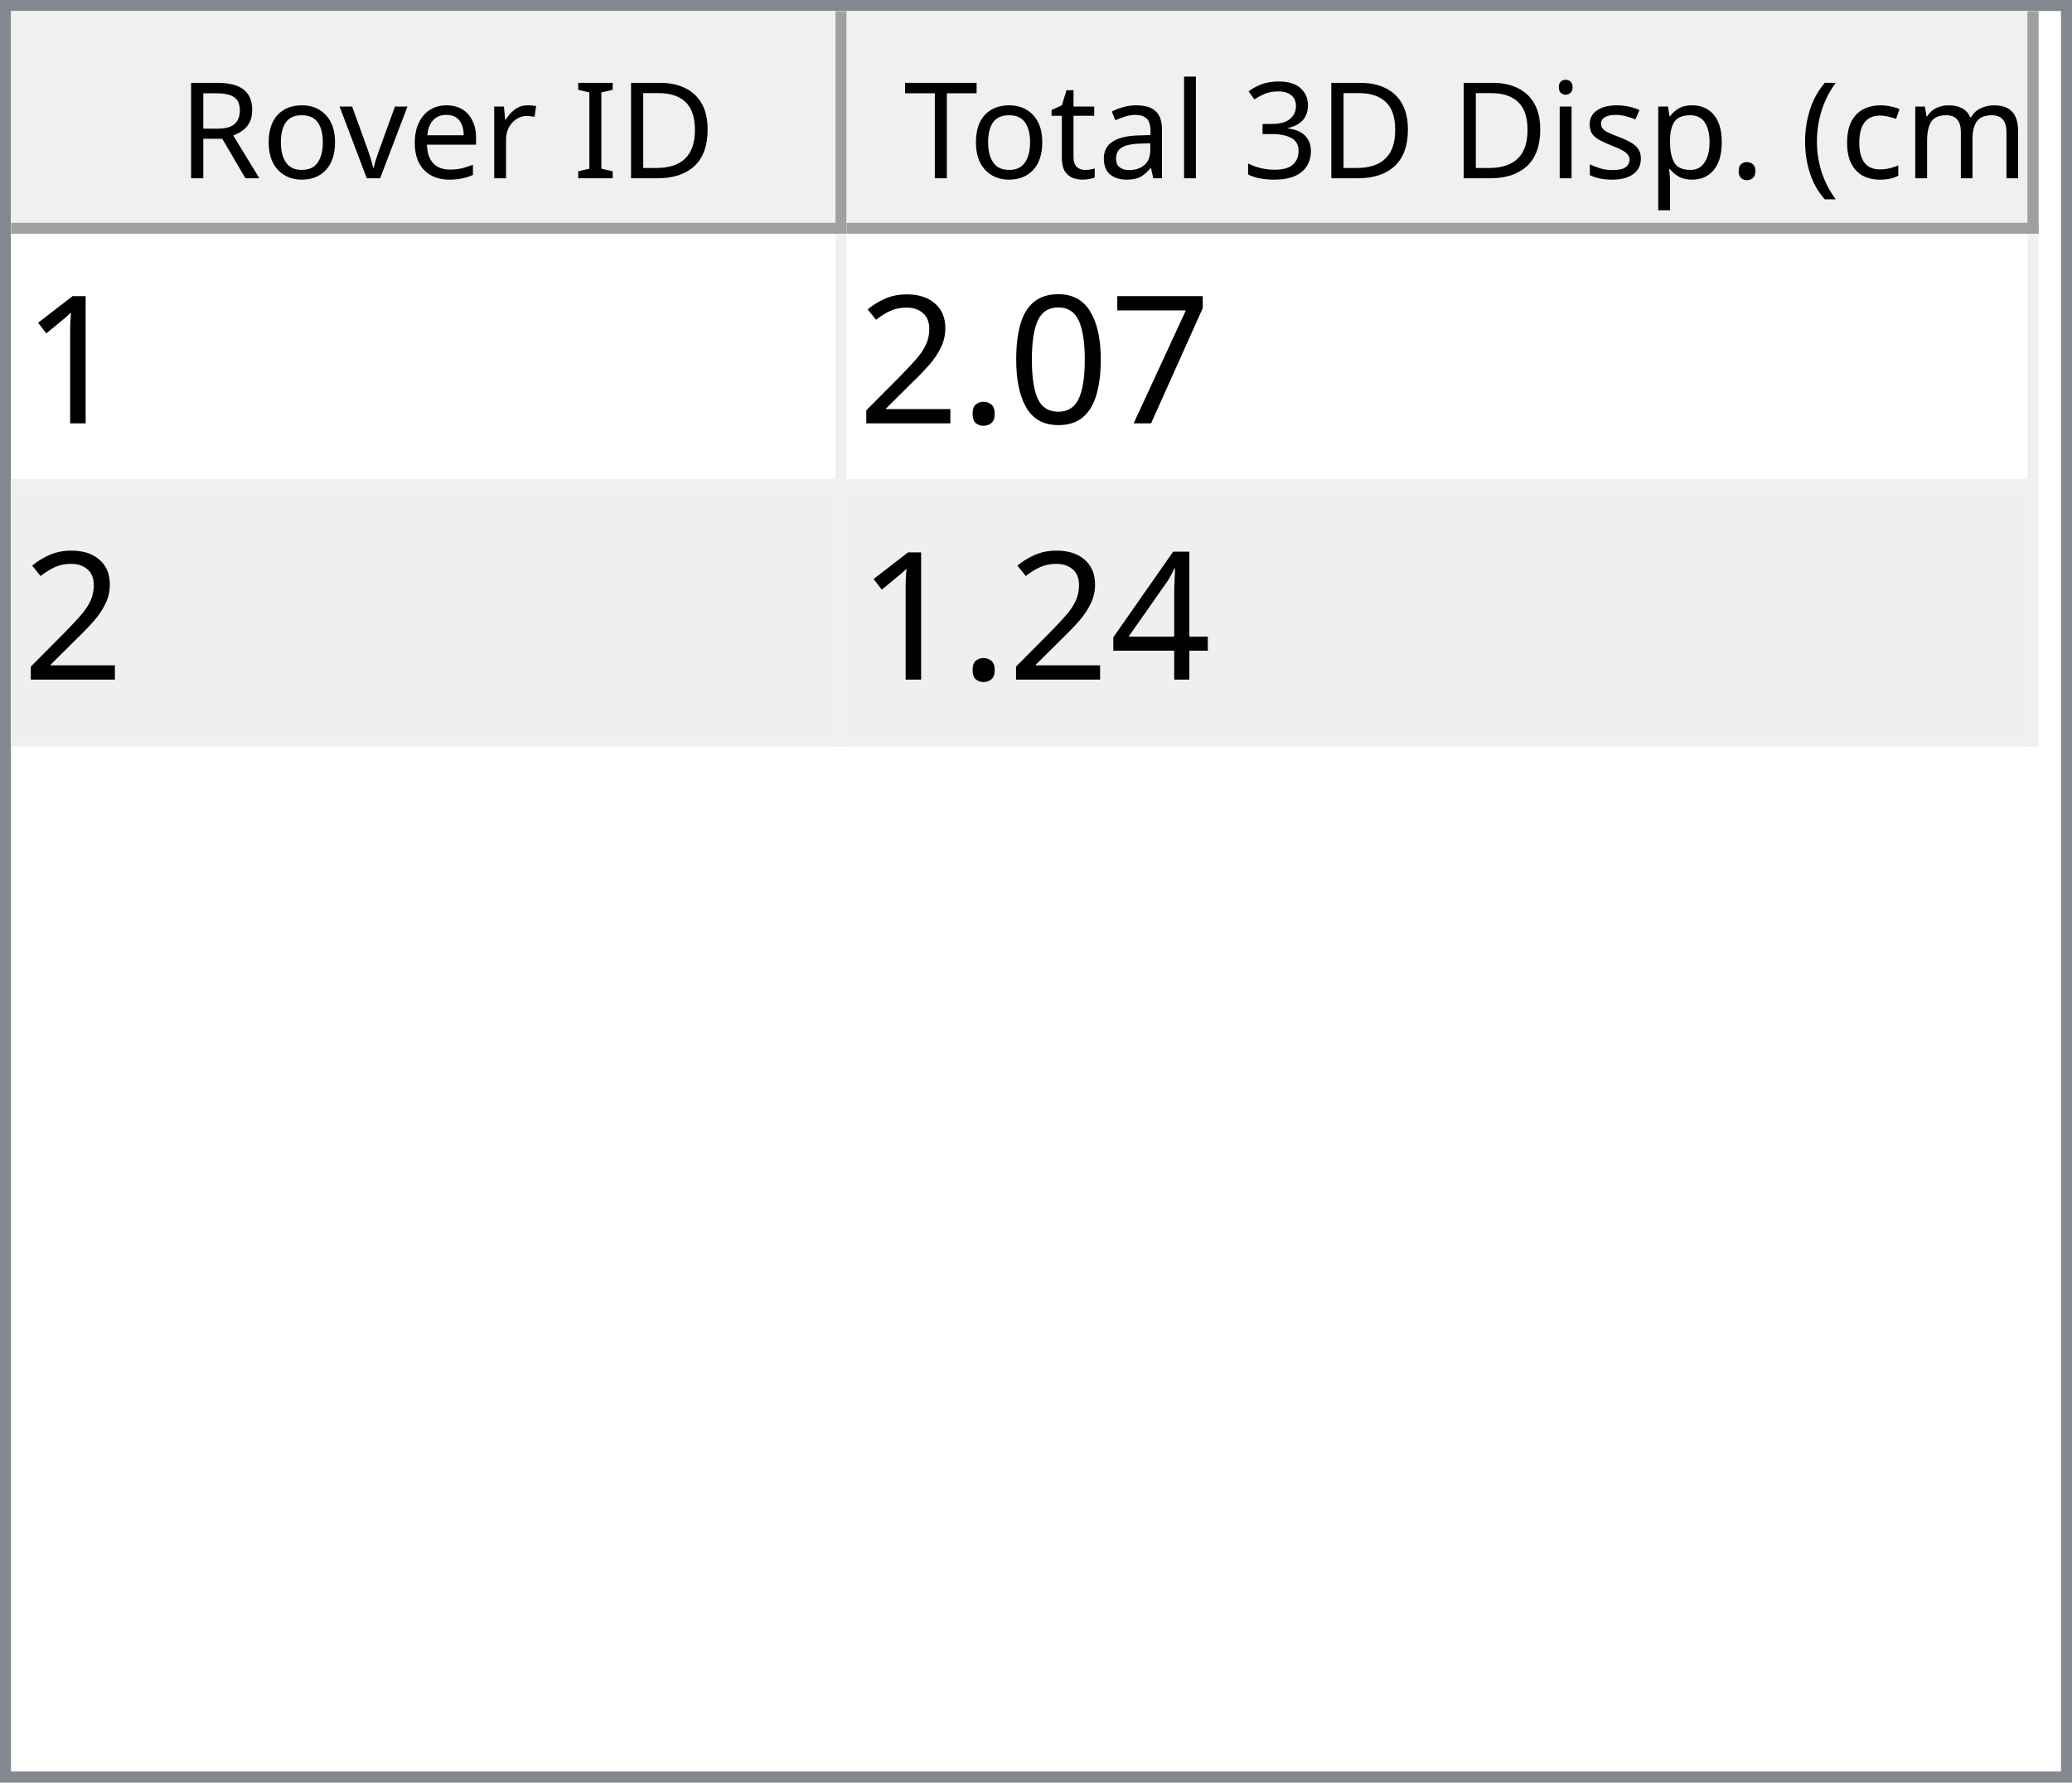
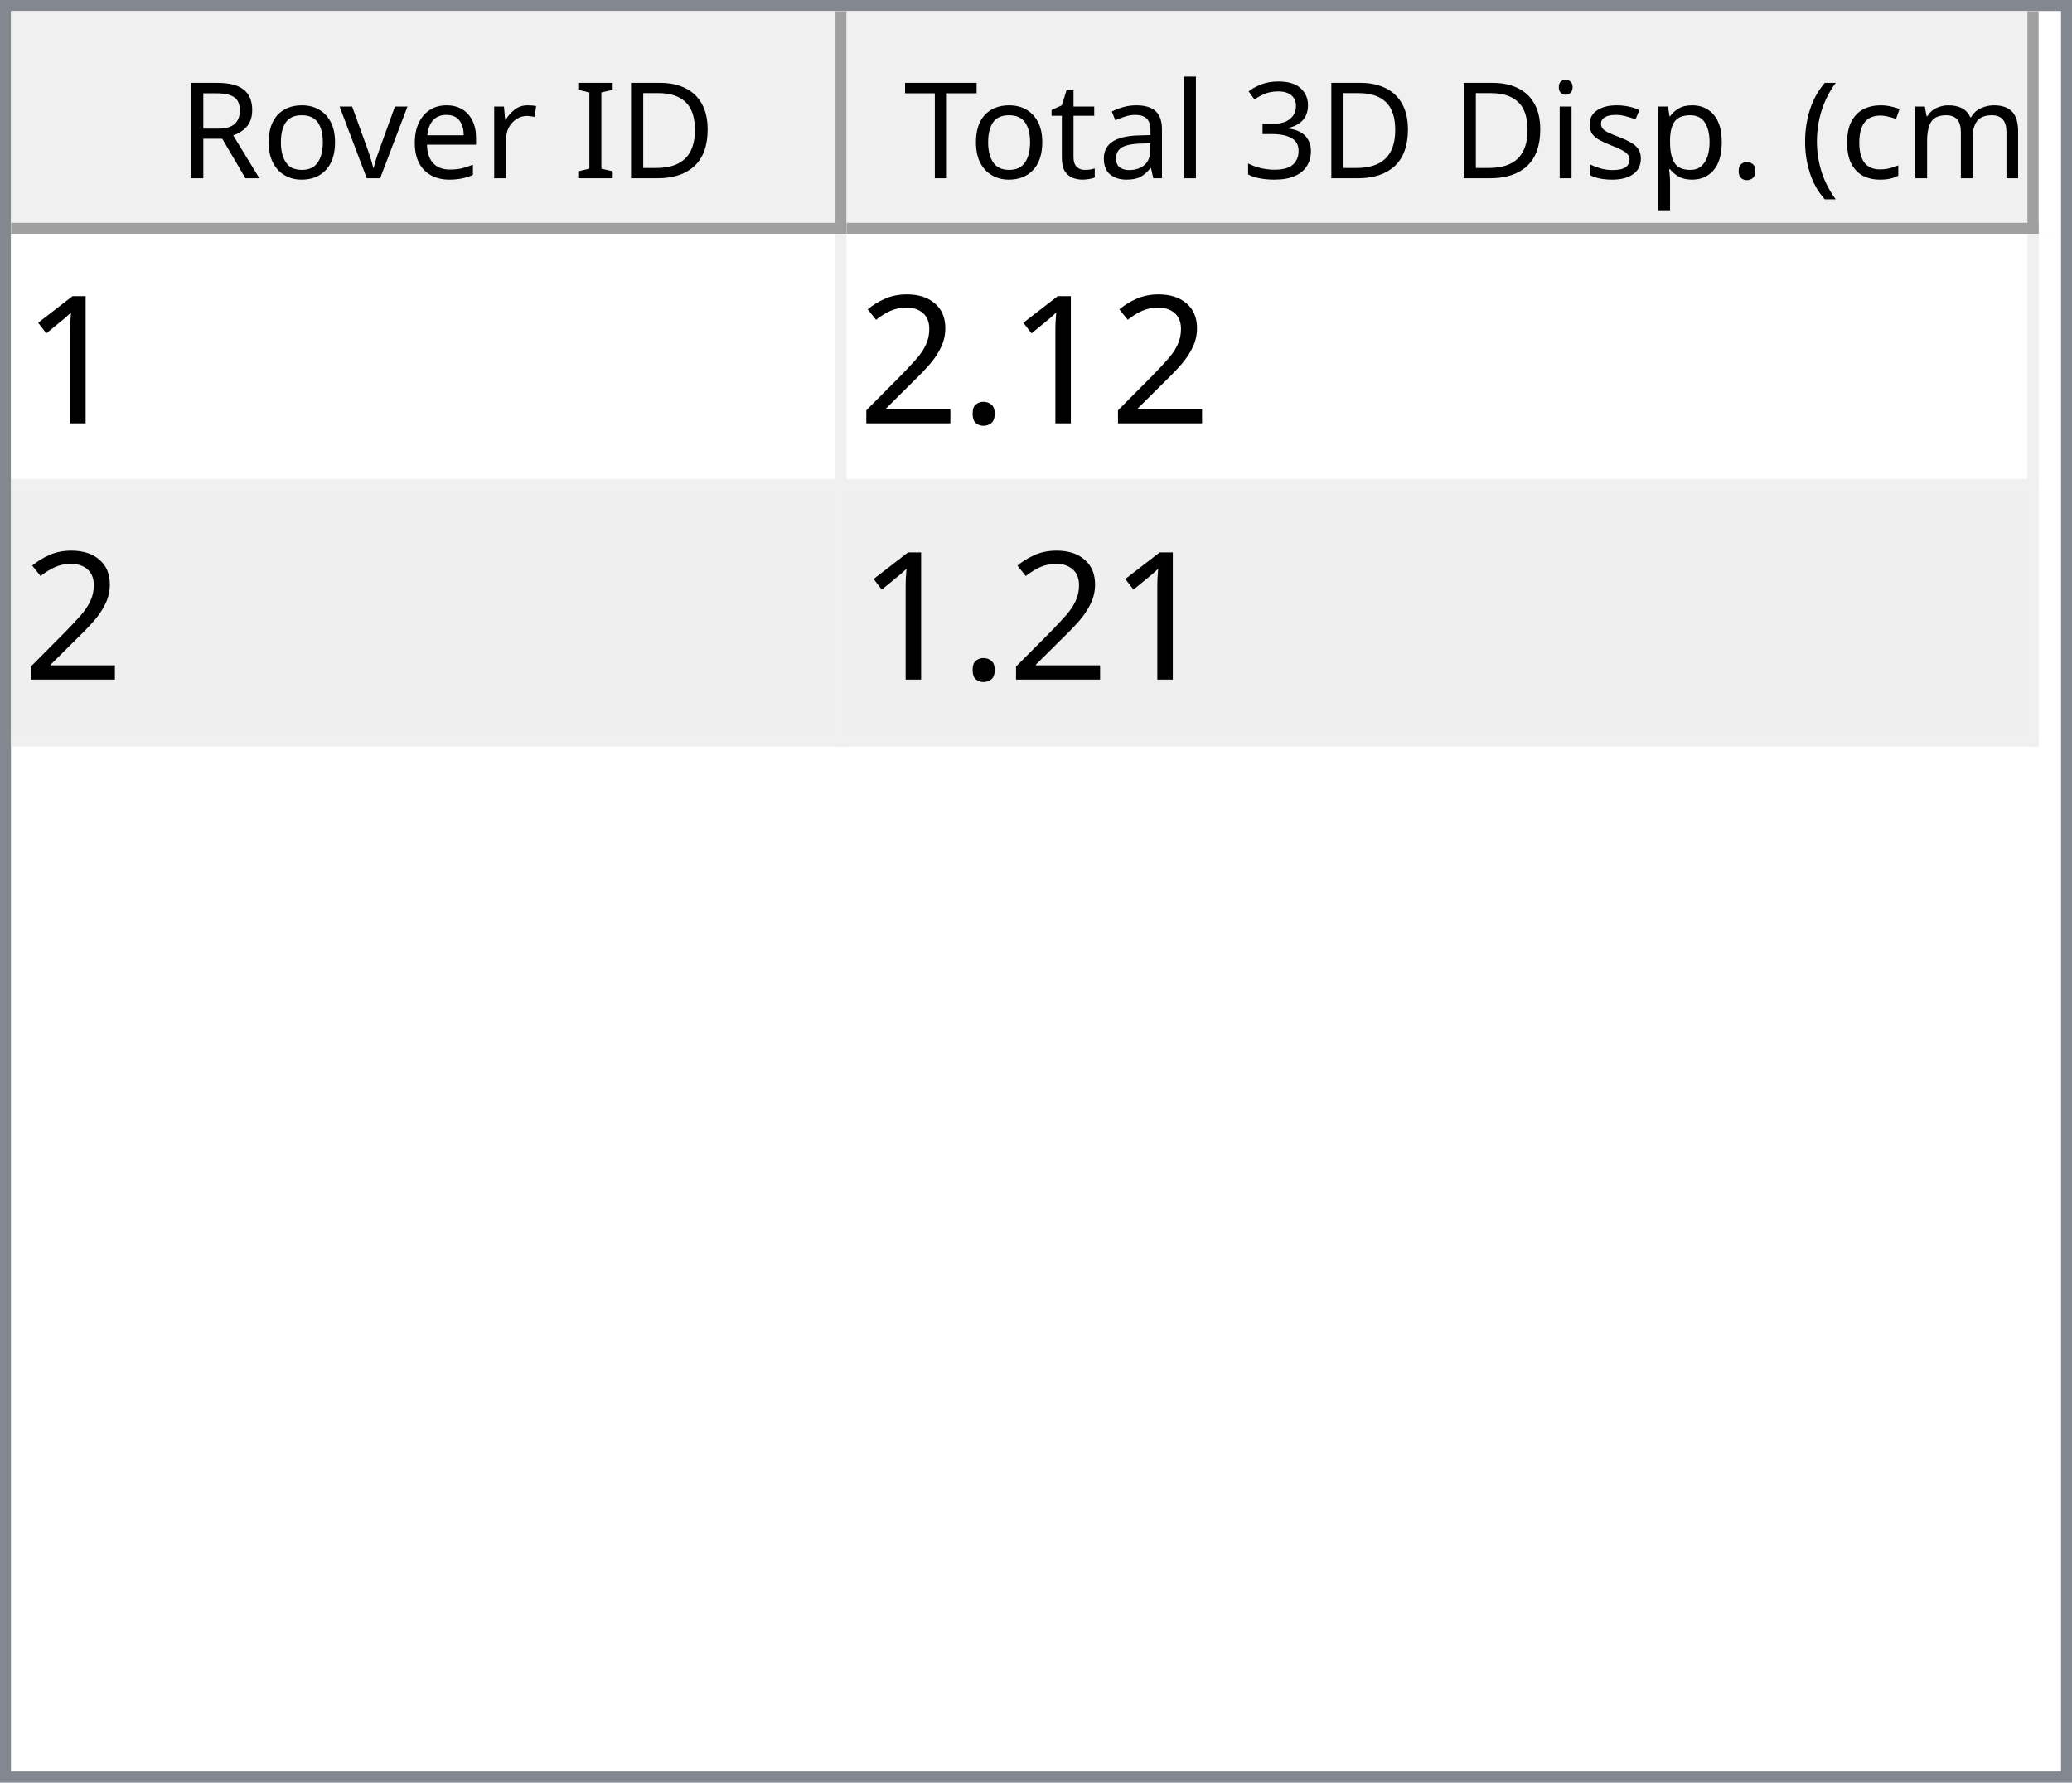
<svg xmlns="http://www.w3.org/2000/svg" style="fill-opacity:1; color-rendering:auto; color-interpolation:auto; text-rendering:auto; stroke:black; stroke-linecap:square; stroke-miterlimit:10; shape-rendering:auto; stroke-opacity:1; fill:black; stroke-dasharray:none; font-weight:normal; stroke-width:1; font-family:'Dialog'; font-style:normal; stroke-linejoin:miter; font-size:12px; stroke-dashoffset:0; image-rendering:auto;" width="186" height="160">
  <defs id="genericDefs" />
  <g>
    <defs id="defs1">
      <clipPath clipPathUnits="userSpaceOnUse" id="clipPath1">
        <path d="M0 0 L186 0 L186 160 L0 160 L0 0 Z" />
      </clipPath>
      <clipPath clipPathUnits="userSpaceOnUse" id="clipPath2">
        <path d="M0 0 L0 160 L186 160 L186 0 Z" />
      </clipPath>
      <clipPath clipPathUnits="userSpaceOnUse" id="clipPath3">
        <path d="M0 0 L0 20 L184 20 L184 0 Z" />
      </clipPath>
      <clipPath clipPathUnits="userSpaceOnUse" id="clipPath4">
        <path d="M0 0 L0 20 L75 20 L75 0 Z" />
      </clipPath>
      <clipPath clipPathUnits="userSpaceOnUse" id="clipPath5">
        <path d="M1 1 L1 19 L74 19 L74 1 Z" />
      </clipPath>
      <clipPath clipPathUnits="userSpaceOnUse" id="clipPath6">
        <path d="M0 0 L0 18 L73 18 L73 0 Z" />
      </clipPath>
      <clipPath clipPathUnits="userSpaceOnUse" id="clipPath7">
        <path d="M-0.5 -0.5 L-0.5 19.5 L74.5 19.5 L74.5 -0.5 Z" />
      </clipPath>
      <clipPath clipPathUnits="userSpaceOnUse" id="clipPath8">
        <path d="M0 0 L0 20 L107 20 L107 0 Z" />
      </clipPath>
      <clipPath clipPathUnits="userSpaceOnUse" id="clipPath9">
        <path d="M1 1 L1 19 L106 19 L106 1 Z" />
      </clipPath>
      <clipPath clipPathUnits="userSpaceOnUse" id="clipPath10">
        <path d="M0 0 L0 18 L105 18 L105 0 Z" />
      </clipPath>
      <clipPath clipPathUnits="userSpaceOnUse" id="clipPath11">
        <path d="M-0.5 -0.5 L-0.5 19.5 L106.5 19.5 L106.5 -0.5 Z" />
      </clipPath>
      <clipPath clipPathUnits="userSpaceOnUse" id="clipPath12">
        <path d="M0 0 L0 138 L184 138 L184 0 Z" />
      </clipPath>
      <clipPath clipPathUnits="userSpaceOnUse" id="clipPath13">
        <path d="M0 0 L0 46 L182 46 L182 0 Z" />
      </clipPath>
      <clipPath clipPathUnits="userSpaceOnUse" id="clipPath14">
        <path d="M-0.5 -0.5 L-0.5 45.5 L181.5 45.5 L181.5 -0.5 Z" />
      </clipPath>
      <clipPath clipPathUnits="userSpaceOnUse" id="clipPath15">
        <path d="M0 0 L0 22 L74 22 L74 0 Z" />
      </clipPath>
      <clipPath clipPathUnits="userSpaceOnUse" id="clipPath16">
        <path d="M0 0 L0 22 L106 22 L106 0 Z" />
      </clipPath>
      <font horiz-adv-x="64.551" id="font1">
        <font-face ascent="107.91" descent="25.098" units-per-em="100" style="font-style:normal; font-family:Segoe UI; font-weight:normal;" />
        <missing-glyph horiz-adv-x="64.551" d="M8.109 0 L8.109 68.266 L56.453 68.266 L56.453 0 L8.109 0 ZM15.328 7.234 L49.219 7.234 L49.219 61.031 L15.328 61.031 L15.328 7.234 Z" />
        <glyph unicode="D" horiz-adv-x="70.117" d="M9.188 0 L9.188 70.016 L28.516 70.016 Q65.531 70.016 65.531 35.891 Q65.531 19.672 55.25 9.836 Q44.969 0 27.734 0 L9.188 0 ZM17.391 62.594 L17.391 7.422 L27.828 7.422 Q41.609 7.422 49.273 14.797 Q56.938 22.172 56.938 35.688 Q56.938 62.594 28.328 62.594 L17.391 62.594 Z" />
        <glyph unicode="I" horiz-adv-x="26.611" d="M17.391 0 L9.188 0 L9.188 70.016 L17.391 70.016 L17.391 0 Z" />
        <glyph unicode=" " horiz-adv-x="27.393" d="" />
        <glyph unicode="r" horiz-adv-x="34.766" d="M34.188 41.891 Q32.078 43.5 28.125 43.5 Q23 43.5 19.555 38.672 Q16.109 33.844 16.109 25.484 L16.109 0 L8.109 0 L8.109 50 L16.109 50 L16.109 39.703 L16.312 39.703 Q18.016 44.969 21.531 47.922 Q25.047 50.875 29.391 50.875 Q32.516 50.875 34.188 50.203 L34.188 41.891 Z" />
        <glyph unicode="e" horiz-adv-x="52.295" d="M48.297 23 L12.984 23 Q13.188 14.656 17.484 10.109 Q21.781 5.562 29.297 5.562 Q37.75 5.562 44.828 11.141 L44.828 3.609 Q38.234 -1.172 27.391 -1.172 Q16.797 -1.172 10.742 5.641 Q4.688 12.453 4.688 24.812 Q4.688 36.469 11.305 43.82 Q17.922 51.172 27.734 51.172 Q37.547 51.172 42.922 44.828 Q48.297 38.484 48.297 27.203 L48.297 23 ZM40.094 29.781 Q40.047 36.719 36.75 40.578 Q33.453 44.438 27.594 44.438 Q21.922 44.438 17.969 40.383 Q14.016 36.328 13.094 29.781 L40.094 29.781 Z" />
        <glyph unicode="v" horiz-adv-x="47.9" d="M47.406 50 L27.484 0 L19.625 0 L0.688 50 L9.469 50 L22.172 13.672 Q23.578 9.672 23.922 6.688 L24.125 6.688 Q24.609 10.453 25.688 13.484 L38.969 50 L47.406 50 Z" />
        <glyph unicode="o" horiz-adv-x="58.594" d="M29 -1.172 Q17.922 -1.172 11.305 5.836 Q4.688 12.844 4.688 24.422 Q4.688 37.016 11.57 44.094 Q18.453 51.172 30.172 51.172 Q41.359 51.172 47.633 44.289 Q53.906 37.406 53.906 25.203 Q53.906 13.234 47.141 6.031 Q40.375 -1.172 29 -1.172 ZM29.594 44.438 Q21.875 44.438 17.383 39.188 Q12.891 33.938 12.891 24.703 Q12.891 15.828 17.43 10.695 Q21.969 5.562 29.594 5.562 Q37.359 5.562 41.531 10.594 Q45.703 15.625 45.703 24.906 Q45.703 34.281 41.531 39.359 Q37.359 44.438 29.594 44.438 Z" />
        <glyph unicode="R" horiz-adv-x="59.814" d="M59.375 0 L49.609 0 L37.891 19.625 Q36.281 22.359 34.766 24.289 Q33.25 26.219 31.664 27.438 Q30.078 28.656 28.25 29.219 Q26.422 29.781 24.125 29.781 L17.391 29.781 L17.391 0 L9.188 0 L9.188 70.016 L30.078 70.016 Q34.672 70.016 38.555 68.867 Q42.438 67.719 45.289 65.375 Q48.141 63.031 49.758 59.547 Q51.375 56.062 51.375 51.375 Q51.375 47.703 50.273 44.656 Q49.172 41.609 47.148 39.211 Q45.125 36.812 42.266 35.133 Q39.406 33.453 35.844 32.516 L35.844 32.328 Q37.594 31.547 38.891 30.547 Q40.188 29.547 41.359 28.18 Q42.531 26.812 43.68 25.078 Q44.828 23.344 46.234 21.047 L59.375 0 ZM17.391 62.594 L17.391 37.203 L28.516 37.203 Q31.594 37.203 34.203 38.133 Q36.812 39.062 38.719 40.797 Q40.625 42.531 41.703 45.047 Q42.781 47.562 42.781 50.688 Q42.781 56.297 39.141 59.445 Q35.5 62.594 28.609 62.594 L17.391 62.594 Z" />
        <glyph unicode=")" horiz-adv-x="30.176" d="M8.297 -15.922 L1.172 -15.922 Q16.406 2.344 16.406 26.812 Q16.406 51.469 1.078 70.016 L8.297 70.016 Q23.531 52.156 23.531 26.703 Q23.531 1.375 8.297 -15.922 Z" />
        <glyph unicode="m" horiz-adv-x="86.133" d="M79.109 0 L71.094 0 L71.094 28.719 Q71.094 37.016 68.531 40.727 Q65.969 44.438 59.906 44.438 Q54.781 44.438 51.195 39.75 Q47.609 35.062 47.609 28.516 L47.609 0 L39.594 0 L39.594 29.688 Q39.594 44.438 28.219 44.438 Q22.953 44.438 19.531 40.016 Q16.109 35.594 16.109 28.516 L16.109 0 L8.109 0 L8.109 50 L16.109 50 L16.109 42.094 L16.312 42.094 Q21.625 51.172 31.844 51.172 Q36.969 51.172 40.773 48.312 Q44.578 45.453 46 40.828 Q51.562 51.172 62.594 51.172 Q79.109 51.172 79.109 30.812 L79.109 0 Z" />
        <glyph unicode="c" horiz-adv-x="46.191" d="M42.188 2.297 Q36.422 -1.172 28.516 -1.172 Q17.828 -1.172 11.258 5.789 Q4.688 12.75 4.688 23.828 Q4.688 36.188 11.766 43.68 Q18.844 51.172 30.672 51.172 Q37.25 51.172 42.281 48.734 L42.281 40.531 Q36.719 44.438 30.375 44.438 Q22.703 44.438 17.797 38.945 Q12.891 33.453 12.891 24.516 Q12.891 15.719 17.508 10.641 Q22.125 5.562 29.891 5.562 Q36.422 5.562 42.188 9.906 L42.188 2.297 Z" />
        <glyph unicode="(" horiz-adv-x="30.176" d="M29.109 -15.922 L21.969 -15.922 Q6.844 1.375 6.844 26.703 Q6.844 52.156 21.969 70.016 L29.203 70.016 Q13.875 51.469 13.875 26.812 Q13.875 2.344 29.109 -15.922 Z" />
        <glyph unicode="." horiz-adv-x="21.68" d="M10.891 -1.078 Q8.641 -1.078 7.055 0.539 Q5.469 2.156 5.469 4.391 Q5.469 6.641 7.055 8.273 Q8.641 9.906 10.891 9.906 Q13.188 9.906 14.797 8.273 Q16.406 6.641 16.406 4.391 Q16.406 2.156 14.797 0.539 Q13.188 -1.078 10.891 -1.078 Z" />
        <glyph unicode="p" horiz-adv-x="58.789" d="M16.312 7.234 L16.109 7.234 L16.109 -23 L8.109 -23 L8.109 50 L16.109 50 L16.109 41.219 L16.312 41.219 Q22.219 51.172 33.594 51.172 Q43.266 51.172 48.688 44.461 Q54.109 37.75 54.109 26.469 Q54.109 13.922 48 6.375 Q41.891 -1.172 31.297 -1.172 Q21.578 -1.172 16.312 7.234 ZM16.109 27.391 L16.109 20.406 Q16.109 14.203 20.141 9.883 Q24.172 5.562 30.375 5.562 Q37.641 5.562 41.773 11.133 Q45.906 16.703 45.906 26.609 Q45.906 34.969 42.047 39.703 Q38.188 44.438 31.594 44.438 Q24.609 44.438 20.359 39.578 Q16.109 34.719 16.109 27.391 Z" />
        <glyph unicode="s" horiz-adv-x="42.432" d="M5.078 1.812 L5.078 10.406 Q11.625 5.562 19.484 5.562 Q30.031 5.562 30.031 12.594 Q30.031 14.594 29.125 15.992 Q28.219 17.391 26.68 18.461 Q25.141 19.531 23.07 20.383 Q21 21.234 18.609 22.172 Q15.281 23.484 12.766 24.828 Q10.25 26.172 8.57 27.859 Q6.891 29.547 6.031 31.695 Q5.172 33.844 5.172 36.719 Q5.172 40.234 6.789 42.945 Q8.406 45.656 11.086 47.484 Q13.766 49.312 17.211 50.242 Q20.656 51.172 24.312 51.172 Q30.812 51.172 35.938 48.922 L35.938 40.828 Q30.422 44.438 23.25 44.438 Q21 44.438 19.195 43.922 Q17.391 43.406 16.094 42.477 Q14.797 41.547 14.086 40.258 Q13.375 38.969 13.375 37.406 Q13.375 35.453 14.086 34.133 Q14.797 32.812 16.164 31.789 Q17.531 30.766 19.484 29.938 Q21.438 29.109 23.922 28.125 Q27.25 26.859 29.883 25.516 Q32.516 24.172 34.375 22.484 Q36.234 20.797 37.234 18.602 Q38.234 16.406 38.234 13.375 Q38.234 9.672 36.602 6.938 Q34.969 4.203 32.234 2.398 Q29.5 0.594 25.93 -0.289 Q22.359 -1.172 18.453 -1.172 Q10.75 -1.172 5.078 1.812 Z" />
        <glyph unicode="i" horiz-adv-x="24.219" d="M12.203 62.703 Q10.062 62.703 8.547 64.164 Q7.031 65.625 7.031 67.875 Q7.031 70.125 8.547 71.609 Q10.062 73.094 12.203 73.094 Q14.406 73.094 15.945 71.609 Q17.484 70.125 17.484 67.875 Q17.484 65.719 15.945 64.211 Q14.406 62.703 12.203 62.703 ZM16.109 0 L8.109 0 L8.109 50 L16.109 50 L16.109 0 Z" />
        <glyph unicode="3" horiz-adv-x="53.906" d="M46.531 19.828 Q46.531 15.094 44.75 11.211 Q42.969 7.328 39.719 4.57 Q36.469 1.812 31.93 0.297 Q27.391 -1.219 21.922 -1.219 Q11.922 -1.219 6 2.594 L6 11.188 Q13.094 5.609 22.219 5.609 Q25.875 5.609 28.828 6.539 Q31.781 7.469 33.906 9.227 Q36.031 10.984 37.18 13.477 Q38.328 15.969 38.328 19.094 Q38.328 32.812 18.797 32.812 L12.984 32.812 L12.984 39.594 L18.5 39.594 Q35.797 39.594 35.797 52.484 Q35.797 64.406 22.609 64.406 Q15.188 64.406 8.688 59.422 L8.688 67.188 Q15.375 71.188 24.609 71.188 Q29 71.188 32.57 69.969 Q36.141 68.75 38.68 66.555 Q41.219 64.359 42.609 61.281 Q44 58.203 44 54.5 Q44 40.672 30.031 36.719 L30.031 36.531 Q33.594 36.141 36.625 34.797 Q39.656 33.453 41.852 31.305 Q44.047 29.156 45.289 26.25 Q46.531 23.344 46.531 19.828 Z" />
        <glyph unicode="l" horiz-adv-x="24.219" d="M16.109 0 L8.109 0 L8.109 74.031 L16.109 74.031 L16.109 0 Z" />
        <glyph unicode="a" horiz-adv-x="50.879" d="M43.891 0 L35.891 0 L35.891 7.812 L35.688 7.812 Q30.469 -1.172 20.312 -1.172 Q12.844 -1.172 8.617 2.781 Q4.391 6.734 4.391 13.281 Q4.391 27.297 20.906 29.594 L35.891 31.688 Q35.891 44.438 25.594 44.438 Q16.547 44.438 9.281 38.281 L9.281 46.484 Q16.656 51.172 26.266 51.172 Q43.891 51.172 43.891 32.516 L43.891 0 ZM35.891 25.297 L23.828 23.641 Q18.266 22.859 15.43 20.875 Q12.594 18.891 12.594 13.875 Q12.594 10.203 15.211 7.883 Q17.828 5.562 22.172 5.562 Q28.125 5.562 32.008 9.742 Q35.891 13.922 35.891 20.312 L35.891 25.297 Z" />
        <glyph unicode="t" horiz-adv-x="33.887" d="M31.297 0.484 Q28.469 -1.078 23.828 -1.078 Q10.688 -1.078 10.688 13.578 L10.688 43.172 L2.094 43.172 L2.094 50 L10.688 50 L10.688 62.203 L18.703 64.797 L18.703 50 L31.297 50 L31.297 43.172 L18.703 43.172 L18.703 14.984 Q18.703 9.969 20.414 7.82 Q22.125 5.672 26.078 5.672 Q29.109 5.672 31.297 7.328 L31.297 0.484 Z" />
        <glyph unicode="T" horiz-adv-x="52.393" d="M50.594 62.594 L30.375 62.594 L30.375 0 L22.172 0 L22.172 62.594 L2 62.594 L2 70.016 L50.594 70.016 L50.594 62.594 Z" />
      </font>
      <font horiz-adv-x="75.0" id="font2">
        <font-face ascent="100.537" descent="21.973" units-per-em="100" style="font-style:normal; font-family:sans-serif; font-weight:normal;" />
        <missing-glyph horiz-adv-x="75.0" d="M12.5 0 L12.5 62.5 L62.5 62.5 L62.5 0 L12.5 0 ZM14.062 1.562 L60.938 1.562 L60.938 60.938 L14.062 60.938 L14.062 1.562 Z" />
        <glyph unicode="1" horiz-adv-x="55.615" d="M37.25 0 L28.469 0 L28.469 56 Q25.297 52.984 20.141 49.953 Q14.984 46.922 10.891 45.406 L10.891 53.906 Q18.266 57.375 23.781 62.305 Q29.297 67.234 31.594 71.875 L37.25 71.875 L37.25 0 Z" />
-         <glyph unicode="7" horiz-adv-x="55.615" d="M4.734 62.203 L4.734 70.656 L51.078 70.656 L51.078 63.812 Q44.234 56.547 37.523 44.484 Q30.812 32.422 27.156 19.672 Q24.516 10.688 23.781 0 L14.75 0 Q14.891 8.453 18.062 20.414 Q21.234 32.375 27.172 43.484 Q33.109 54.594 39.797 62.203 L4.734 62.203 Z" />
-         <glyph unicode="0" horiz-adv-x="55.615" d="M4.156 35.297 Q4.156 48 6.766 55.742 Q9.375 63.484 14.523 67.68 Q19.672 71.875 27.484 71.875 Q33.25 71.875 37.594 69.555 Q41.938 67.234 44.773 62.867 Q47.609 58.5 49.219 52.227 Q50.828 45.953 50.828 35.297 Q50.828 22.703 48.242 14.969 Q45.656 7.234 40.508 3.008 Q35.359 -1.219 27.484 -1.219 Q17.141 -1.219 11.234 6.203 Q4.156 15.141 4.156 35.297 ZM13.188 35.297 Q13.188 17.672 17.312 11.836 Q21.438 6 27.484 6 Q33.547 6 37.672 11.859 Q41.797 17.719 41.797 35.297 Q41.797 52.984 37.672 58.789 Q33.547 64.594 27.391 64.594 Q21.344 64.594 17.719 59.469 Q13.188 52.938 13.188 35.297 Z" />
        <glyph unicode="." horiz-adv-x="27.783" d="M9.078 0 L9.078 10.016 L19.094 10.016 L19.094 0 L9.078 0 Z" />
        <glyph unicode="2" horiz-adv-x="55.615" d="M50.344 8.453 L50.344 0 L3.031 0 Q2.938 3.172 4.047 6.109 Q5.859 10.938 9.836 15.625 Q13.812 20.312 21.344 26.469 Q33.016 36.031 37.117 41.625 Q41.219 47.219 41.219 52.203 Q41.219 57.422 37.477 61.008 Q33.734 64.594 27.734 64.594 Q21.391 64.594 17.578 60.789 Q13.766 56.984 13.719 50.25 L4.688 51.172 Q5.609 61.281 11.664 66.578 Q17.719 71.875 27.938 71.875 Q38.234 71.875 44.242 66.164 Q50.25 60.453 50.25 52 Q50.25 47.703 48.492 43.555 Q46.734 39.406 42.656 34.812 Q38.578 30.219 29.109 22.219 Q21.188 15.578 18.945 13.211 Q16.703 10.844 15.234 8.453 L50.344 8.453 Z" />
-         <glyph unicode="4" horiz-adv-x="55.615" d="M32.328 0 L32.328 17.141 L1.266 17.141 L1.266 25.203 L33.938 71.578 L41.109 71.578 L41.109 25.203 L50.781 25.203 L50.781 17.141 L41.109 17.141 L41.109 0 L32.328 0 ZM32.328 25.203 L32.328 57.469 L9.906 25.203 L32.328 25.203 Z" />
      </font>
    </defs>
    <g style="fill:white; stroke:white;">
      <rect x="0" y="0" width="186" style="clip-path:url(#clipPath1); stroke:none;" height="160" />
    </g>
    <g style="fill:white; text-rendering:optimizeSpeed; color-rendering:optimizeSpeed; image-rendering:optimizeSpeed; shape-rendering:crispEdges; stroke:white; color-interpolation:sRGB;">
      <rect x="0" width="186" height="160" y="0" style="stroke:none;" />
      <path style="stroke:none;" d="M0 160 L186 160 L186 0 L0 0 Z" />
    </g>
    <g style="fill:rgb(240,240,240); font-family:'Segoe UI'; stroke:rgb(240,240,240);">
      <rect x="0" y="0" width="186" style="clip-path:url(#clipPath2); stroke:none;" height="160" />
    </g>
    <g style="fill:rgb(130,135,144); font-family:'Segoe UI'; stroke:rgb(130,135,144);">
      <path d="M0 0 L186 0 L186 160 L0 160 L0 0 ZM1 1 L185 1 L185 159 L1 159 L1 1 Z" style="fill-rule:evenodd; clip-path:url(#clipPath2); stroke:none;" />
    </g>
    <g style="fill:white; font-family:'Segoe UI'; stroke:white;" transform="translate(1,1)">
      <rect x="0" y="0" width="184" style="clip-path:url(#clipPath3); stroke:none;" height="20" />
    </g>
    <g style="fill:rgb(240,240,240); font-family:'Segoe UI'; stroke:rgb(240,240,240);" transform="translate(1,1)">
      <rect x="0" y="0" width="75" style="clip-path:url(#clipPath4); stroke:none;" height="20" />
    </g>
    <g style="font-family:'Segoe UI';" transform="translate(2,2)">
      <text x="14" xml:space="preserve" y="14" style="clip-path:url(#clipPath6); stroke:none;">Rover ID</text>
    </g>
    <g style="fill:rgb(160,160,160); font-family:'Segoe UI'; stroke:rgb(160,160,160); stroke-linejoin:bevel;" transform="translate(1.5,1.5)">
      <line x1="74" x2="74" y1="0" style="fill:none; clip-path:url(#clipPath7);" y2="19" />
    </g>
    <g style="fill:rgb(160,160,160); font-family:'Segoe UI'; stroke:rgb(160,160,160); stroke-linejoin:bevel;" transform="matrix(1,0,0,1,1,1) translate(0.5,0.5)">
      <line x1="0" x2="74" y1="19" style="fill:none; clip-path:url(#clipPath7);" y2="19" />
    </g>
    <g style="fill:rgb(240,240,240); font-family:'Segoe UI'; stroke:rgb(240,240,240);" transform="translate(76,1)">
      <rect x="0" y="0" width="107" style="clip-path:url(#clipPath8); stroke:none;" height="20" />
    </g>
    <g style="font-family:'Segoe UI';" transform="translate(77,2)">
      <text x="1" xml:space="preserve" y="14" style="clip-path:url(#clipPath10); stroke:none;"> Total 3D Disp. (cm)</text>
    </g>
    <g style="fill:rgb(160,160,160); font-family:'Segoe UI'; stroke:rgb(160,160,160); stroke-linejoin:bevel;" transform="translate(76.5,1.5)">
      <line x1="106" x2="106" y1="0" style="fill:none; clip-path:url(#clipPath11);" y2="19" />
    </g>
    <g style="fill:rgb(160,160,160); font-family:'Segoe UI'; stroke:rgb(160,160,160); stroke-linejoin:bevel;" transform="matrix(1,0,0,1,76,1) translate(0.5,0.5)">
      <line x1="0" x2="106" y1="19" style="fill:none; clip-path:url(#clipPath11);" y2="19" />
    </g>
    <g style="fill:white; font-family:'Segoe UI'; stroke:white;" transform="translate(1,21)">
      <rect x="0" y="0" width="184" style="clip-path:url(#clipPath12); stroke:none;" height="138" />
    </g>
    <g style="fill:rgb(240,240,240); font-size:16px; font-family:sans-serif; stroke:rgb(240,240,240);" transform="translate(1,21)">
      <rect x="0" y="0" width="182" style="clip-path:url(#clipPath13); stroke:none;" height="46" />
      <line transform="translate(0.5,0.5)" x1="0" x2="181" y1="22" style="clip-path:url(#clipPath14); fill:none; stroke-linejoin:bevel;" y2="22" />
    </g>
    <g transform="matrix(1,0,0,1,1,21) translate(0.5,0.5)" style="fill:rgb(240,240,240); font-size:16px; font-family:sans-serif; stroke:rgb(240,240,240); stroke-linejoin:bevel;">
      <line x1="0" x2="181" y1="45" style="fill:none; clip-path:url(#clipPath14);" y2="45" />
    </g>
    <g transform="matrix(1,0,0,1,1,21) translate(0.5,0.5)" style="fill:rgb(240,240,240); font-size:16px; font-family:sans-serif; stroke:rgb(240,240,240); stroke-linejoin:bevel;">
      <line x1="74" x2="74" y1="0" style="fill:none; clip-path:url(#clipPath14);" y2="45" />
    </g>
    <g transform="matrix(1,0,0,1,1,21) translate(0.5,0.5)" style="fill:rgb(240,240,240); font-size:16px; font-family:sans-serif; stroke:rgb(240,240,240); stroke-linejoin:bevel;">
      <line x1="181" x2="181" y1="0" style="fill:none; clip-path:url(#clipPath14);" y2="45" />
    </g>
    <g style="fill:white; font-size:16px; font-family:sans-serif; stroke:white;" transform="matrix(1,0,0,1,1,21)">
      <rect x="0" y="0" width="74" style="clip-path:url(#clipPath15); stroke:none;" height="22" />
      <text x="1" y="17" style="fill:black; clip-path:url(#clipPath15); stroke:none;" xml:space="preserve">1</text>
    </g>
    <g style="fill:white; font-size:16px; font-family:sans-serif; stroke:white;" transform="matrix(1,0,0,1,1,21) translate(75,0)">
      <rect x="0" y="0" width="106" style="clip-path:url(#clipPath16); stroke:none;" height="22" />
-       <text x="1" y="17" style="fill:black; clip-path:url(#clipPath16); stroke:none;" xml:space="preserve">2.07</text>
+       <text x="1" y="17" style="fill:black; clip-path:url(#clipPath16); stroke:none;" xml:space="preserve">2.12</text>
    </g>
    <g style="fill:rgb(239,239,239); font-size:16px; font-family:sans-serif; stroke:rgb(239,239,239);" transform="matrix(1,0,0,1,1,21) translate(0,23)">
      <rect x="0" y="0" width="74" style="clip-path:url(#clipPath15); stroke:none;" height="22" />
      <text x="1" y="17" style="fill:black; clip-path:url(#clipPath15); stroke:none;" xml:space="preserve">2</text>
    </g>
    <g style="fill:rgb(239,239,239); font-size:16px; font-family:sans-serif; stroke:rgb(239,239,239);" transform="matrix(1,0,0,1,1,21) translate(75,23)">
      <rect x="0" y="0" width="106" style="clip-path:url(#clipPath16); stroke:none;" height="22" />
-       <text x="1" y="17" style="fill:black; clip-path:url(#clipPath16); stroke:none;" xml:space="preserve">1.24</text>
+       <text x="1" y="17" style="fill:black; clip-path:url(#clipPath16); stroke:none;" xml:space="preserve">1.21</text>
    </g>
  </g>
</svg>
